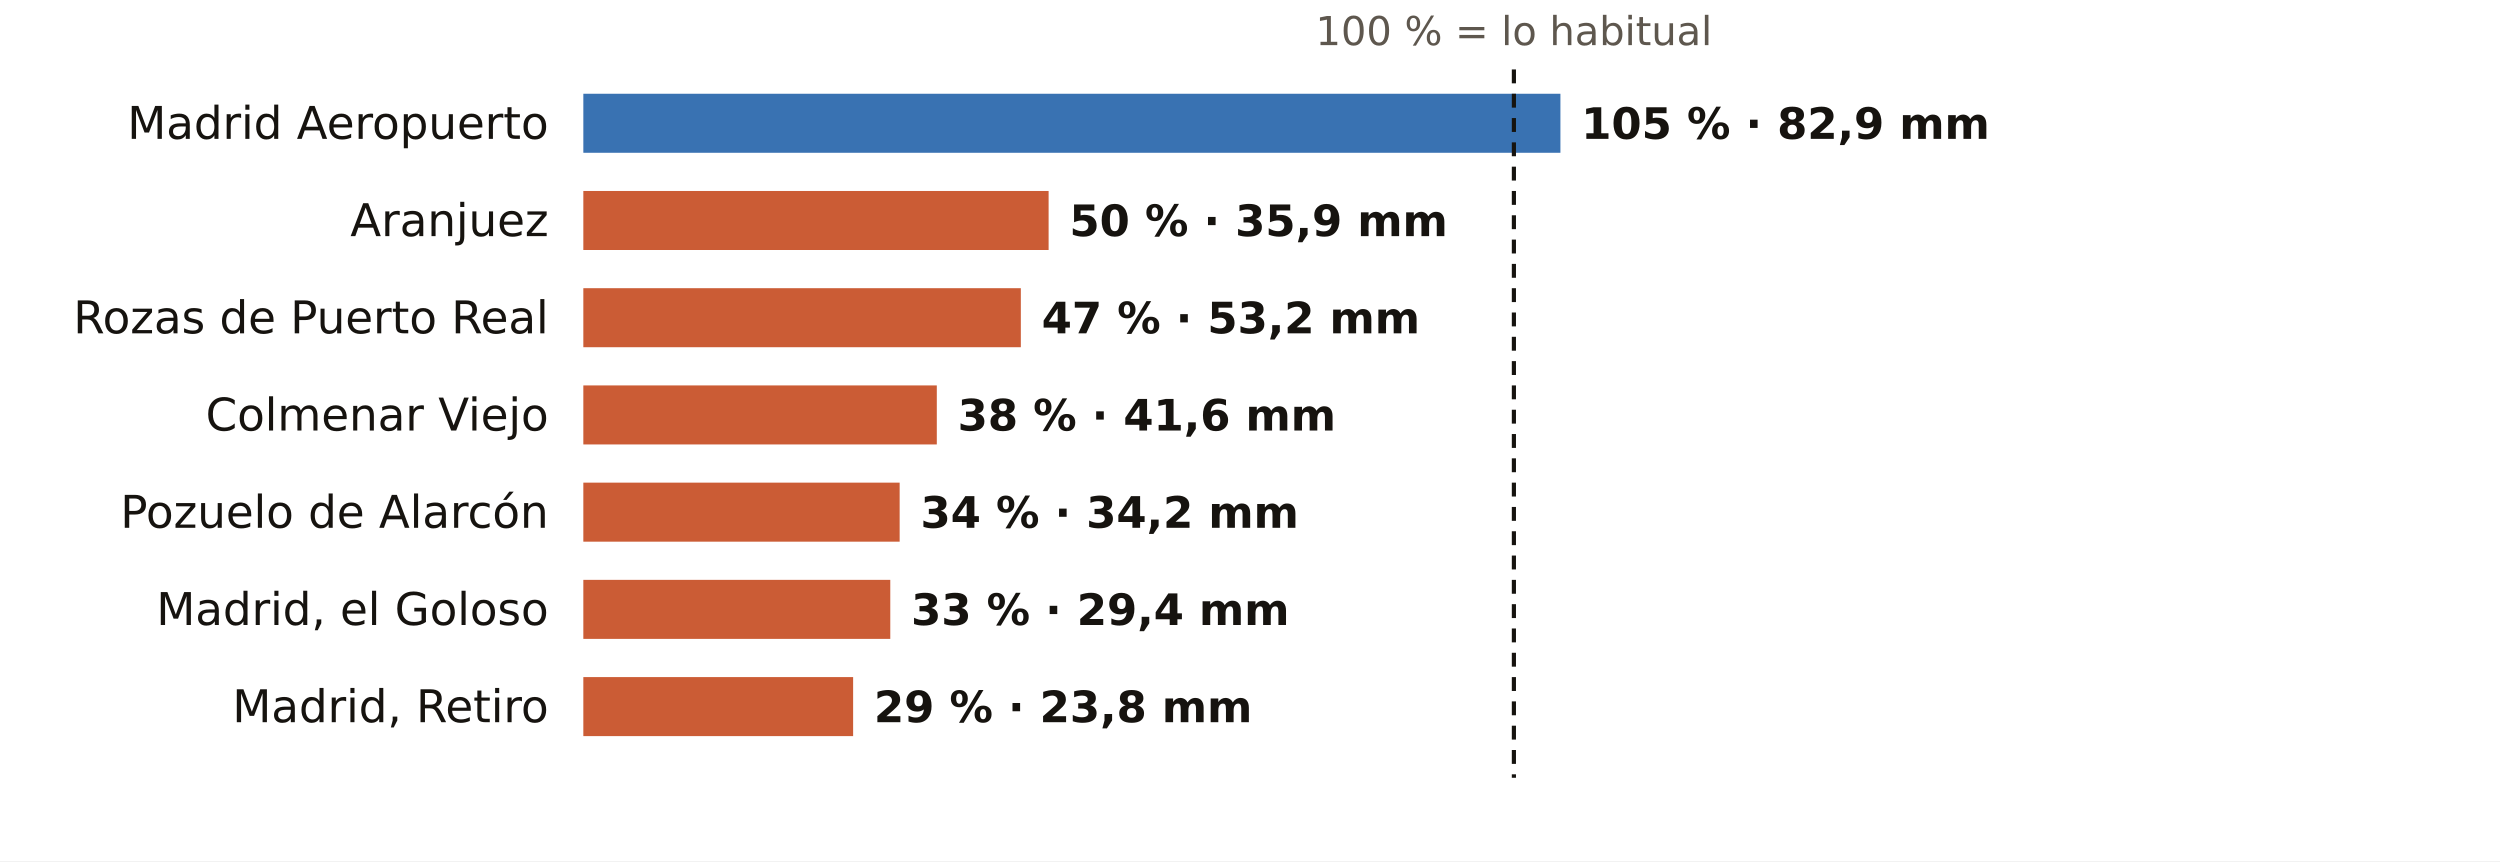
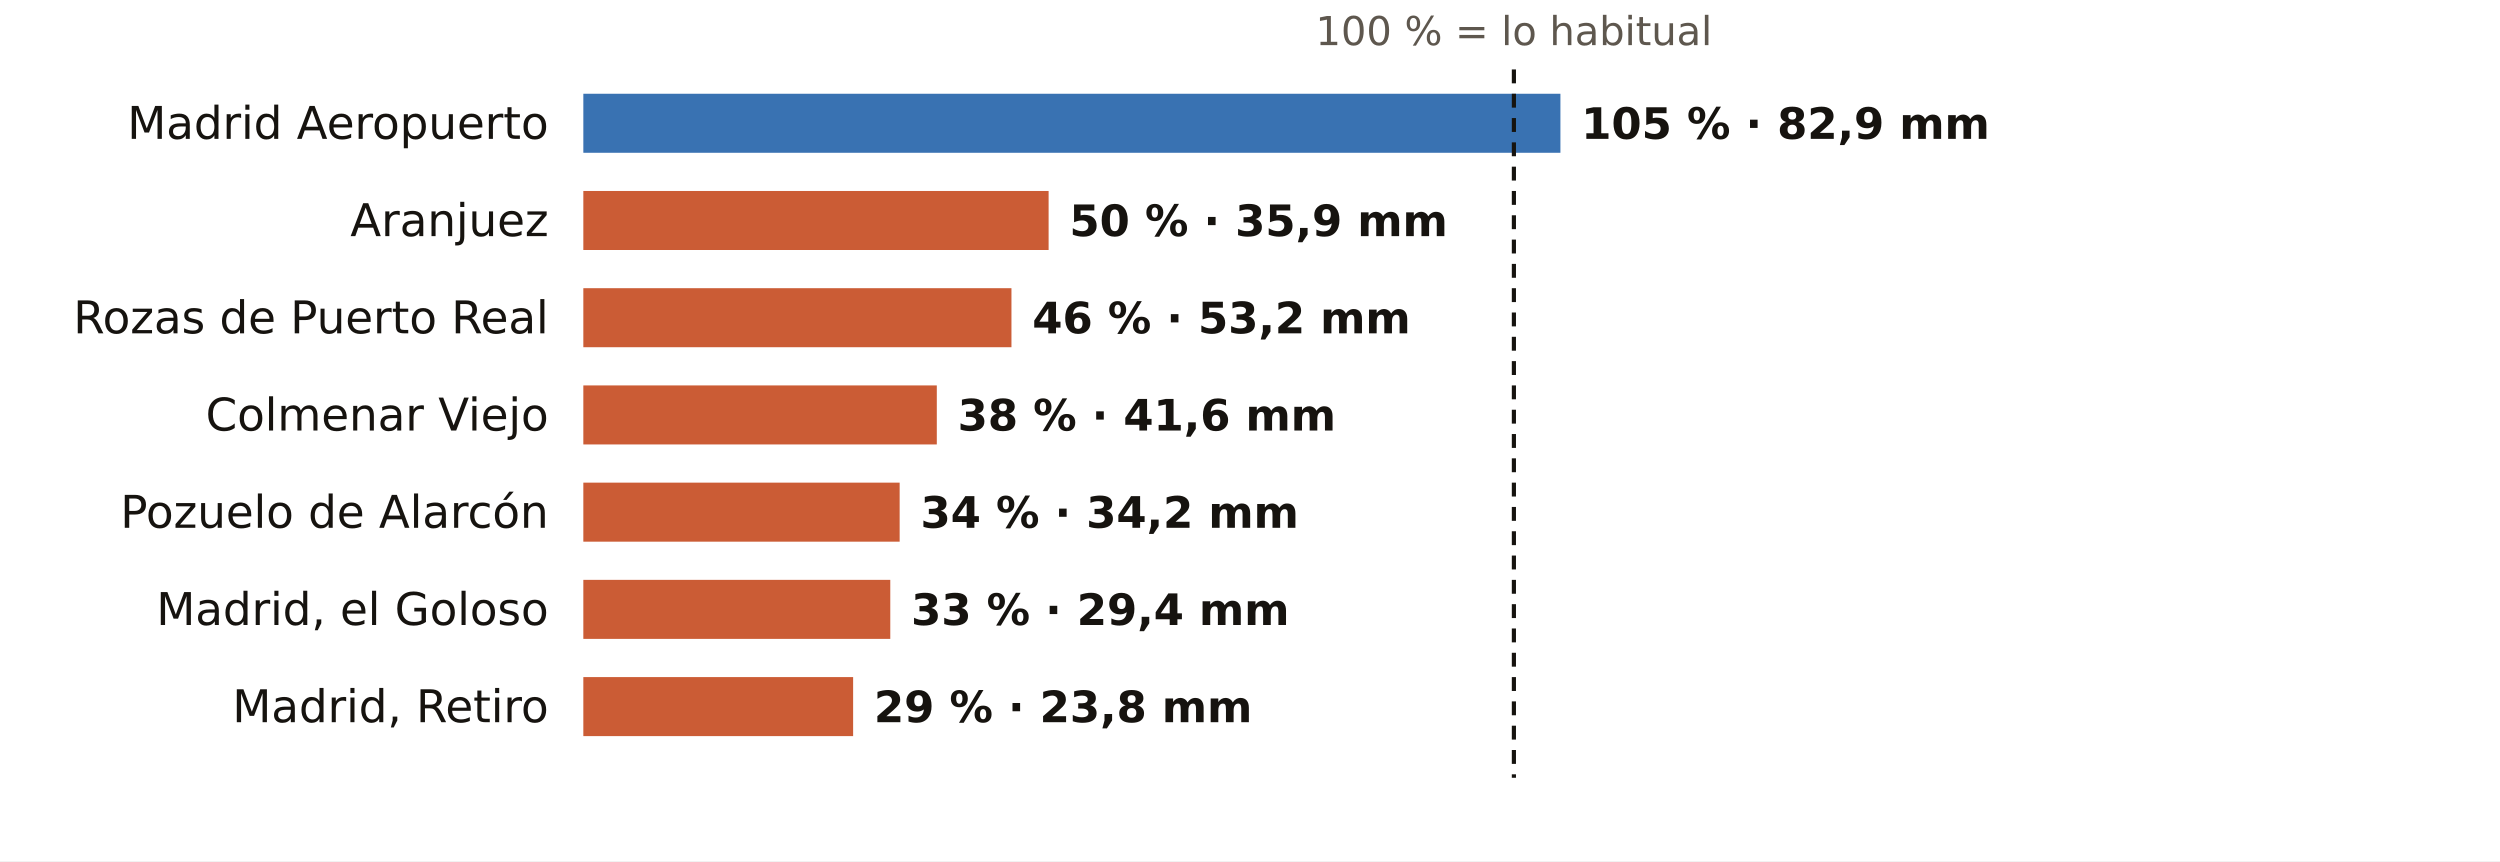
<svg xmlns="http://www.w3.org/2000/svg" viewBox="0 0 720 248" width="720" height="248" role="img" aria-label="El otoño en los pluviómetros de AEMET de Madrid: % de lo habitual">
  <rect width="720" height="248" fill="#FFFFFF" />
  <text x="436.0" y="13.0" font-size="11.5" fill="#5E574E" text-anchor="middle" font-weight="400" font-family="Public Sans, DejaVu Sans, Arial, sans-serif">100 % = lo habitual</text>
  <text x="158.0" y="40.0" font-size="13" fill="#16130F" text-anchor="end" font-weight="500" font-family="Public Sans, DejaVu Sans, Arial, sans-serif">Madrid Aeropuerto</text>
  <rect x="168" y="27" width="281.4" height="17" fill="#1F5FA8" opacity="0.88" />
  <text x="455.4" y="40.0" font-size="12.5" fill="#16130F" text-anchor="start" font-weight="600" font-family="Public Sans, DejaVu Sans, Arial, sans-serif">105 % · 82,9 mm</text>
  <text x="158.0" y="68.0" font-size="13" fill="#16130F" text-anchor="end" font-weight="500" font-family="Public Sans, DejaVu Sans, Arial, sans-serif">Aranjuez</text>
  <rect x="168" y="55" width="134.0" height="17" fill="#C4461A" opacity="0.88" />
  <text x="308.0" y="68.0" font-size="12.5" fill="#16130F" text-anchor="start" font-weight="600" font-family="Public Sans, DejaVu Sans, Arial, sans-serif">50 % · 35,9 mm</text>
  <text x="158.0" y="96.0" font-size="13" fill="#16130F" text-anchor="end" font-weight="500" font-family="Public Sans, DejaVu Sans, Arial, sans-serif">Rozas de Puerto Real</text>
-   <rect x="168" y="83" width="126.0" height="17" fill="#C4461A" opacity="0.88" />
-   <text x="300.0" y="96.0" font-size="12.5" fill="#16130F" text-anchor="start" font-weight="600" font-family="Public Sans, DejaVu Sans, Arial, sans-serif">47 % · 53,2 mm</text>
+   <rect x="168" y="83" width="123.3" height="17" fill="#C4461A" opacity="0.88" />
+   <text x="297.3" y="96.0" font-size="12.5" fill="#16130F" text-anchor="start" font-weight="600" font-family="Public Sans, DejaVu Sans, Arial, sans-serif">46 % · 53,2 mm</text>
  <text x="158.0" y="124.0" font-size="13" fill="#16130F" text-anchor="end" font-weight="500" font-family="Public Sans, DejaVu Sans, Arial, sans-serif">Colmenar Viejo</text>
  <rect x="168" y="111" width="101.8" height="17" fill="#C4461A" opacity="0.88" />
  <text x="275.8" y="124.0" font-size="12.5" fill="#16130F" text-anchor="start" font-weight="600" font-family="Public Sans, DejaVu Sans, Arial, sans-serif">38 % · 41,6 mm</text>
  <text x="158.0" y="152.0" font-size="13" fill="#16130F" text-anchor="end" font-weight="500" font-family="Public Sans, DejaVu Sans, Arial, sans-serif">Pozuelo de Alarcón</text>
  <rect x="168" y="139" width="91.1" height="17" fill="#C4461A" opacity="0.88" />
  <text x="265.1" y="152.0" font-size="12.5" fill="#16130F" text-anchor="start" font-weight="600" font-family="Public Sans, DejaVu Sans, Arial, sans-serif">34 % · 34,2 mm</text>
  <text x="158.0" y="180.0" font-size="13" fill="#16130F" text-anchor="end" font-weight="500" font-family="Public Sans, DejaVu Sans, Arial, sans-serif">Madrid, el Goloso</text>
  <rect x="168" y="167" width="88.4" height="17" fill="#C4461A" opacity="0.88" />
  <text x="262.4" y="180.0" font-size="12.5" fill="#16130F" text-anchor="start" font-weight="600" font-family="Public Sans, DejaVu Sans, Arial, sans-serif">33 % · 29,4 mm</text>
  <text x="158.0" y="208.0" font-size="13" fill="#16130F" text-anchor="end" font-weight="500" font-family="Public Sans, DejaVu Sans, Arial, sans-serif">Madrid, Retiro</text>
  <rect x="168" y="195" width="77.7" height="17" fill="#C4461A" opacity="0.88" />
  <text x="251.7" y="208.0" font-size="12.5" fill="#16130F" text-anchor="start" font-weight="600" font-family="Public Sans, DejaVu Sans, Arial, sans-serif">29 % · 23,8 mm</text>
  <line x1="436.0" x2="436.0" y1="20" y2="224" stroke="#16130F" stroke-width="1.2" stroke-dasharray="4 3" />
</svg>
